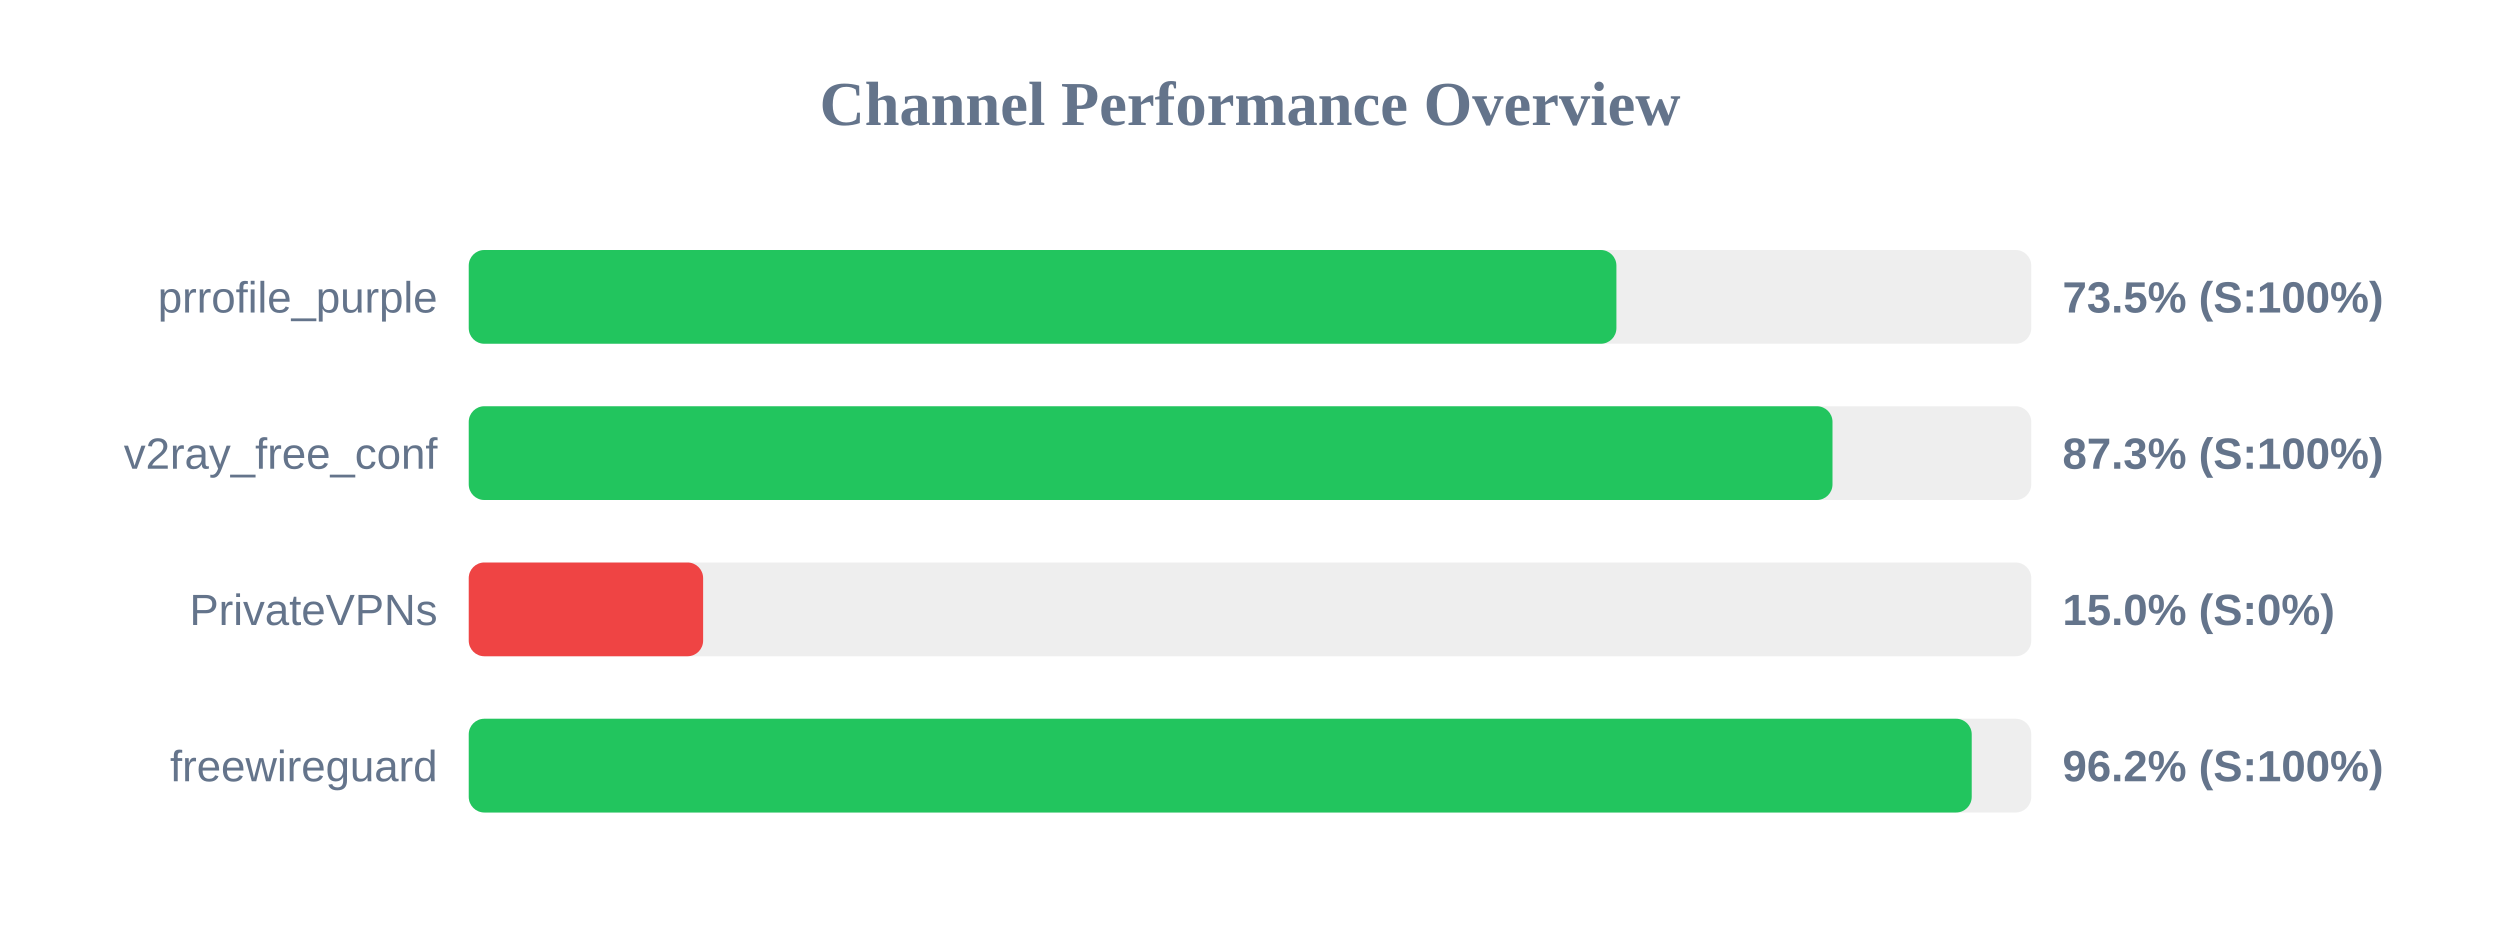
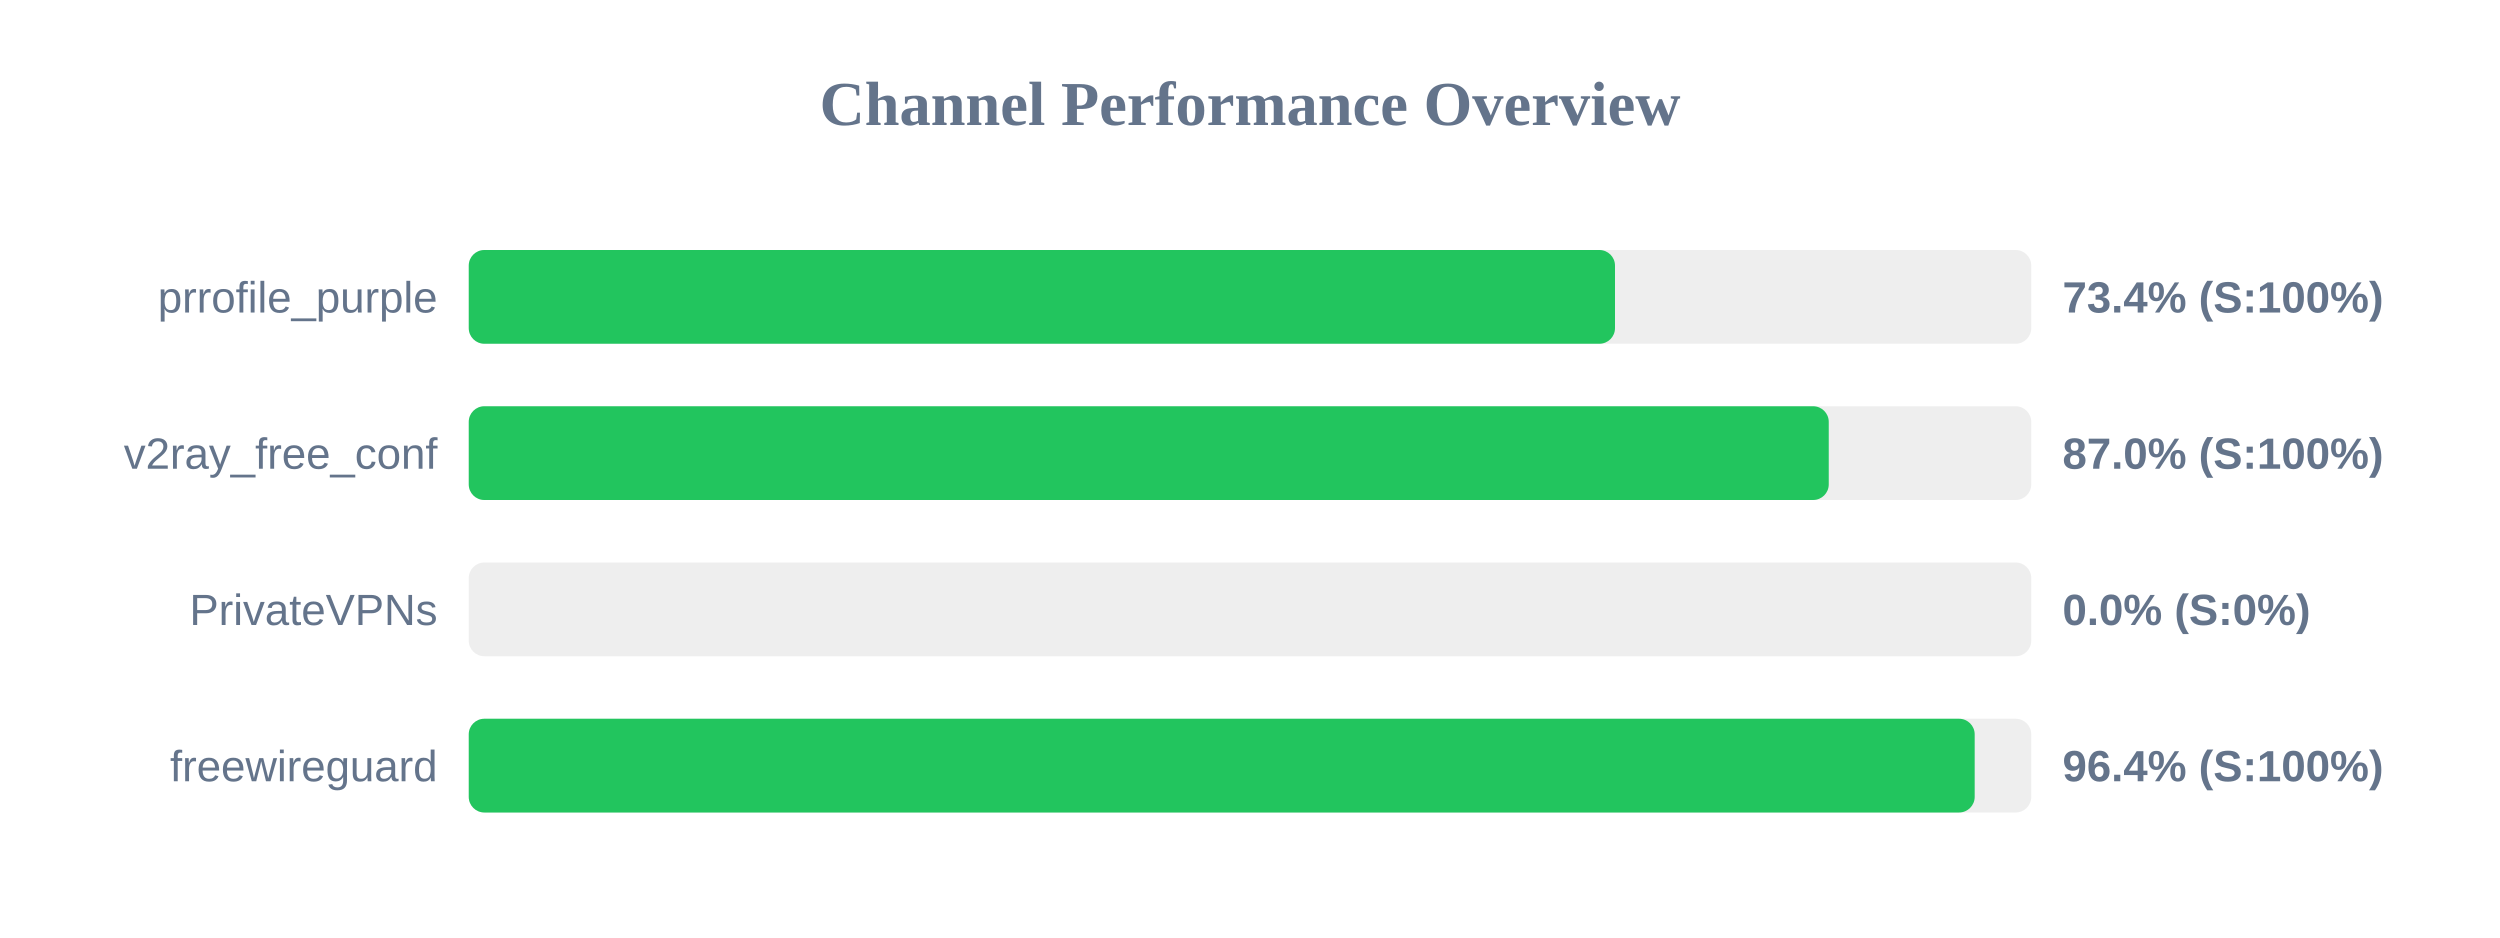
<svg xmlns="http://www.w3.org/2000/svg" width="800" height="300" version="1.1">
  <style>
        .row { font: 14px Arial; fill: #64748b; }
        .score { font: bold 14px Arial; fill: #64748b; }
    </style>
  <text x="400" y="40" text-anchor="middle" font-size="20px" font-weight="bold" fill="#64748b">Channel Performance Overview</text>
  <rect x="150" y="80" width="500" height="30" fill="#eee" rx="5" />
-   <rect x="150" y="80" width="367.25" height="30" fill="#22c55e" rx="5" />
+   <rect x="150" y="80" width="366.8" height="30" fill="#22c55e" rx="5" />
  <text x="140" y="100" text-anchor="end" class="row">prrofile_purple</text>
-   <text x="660" y="100" text-anchor="start" class="score">73.5% (S:100%)</text>
+   <text x="660" y="100" text-anchor="start" class="score">73.4% (S:100%)</text>
  <rect x="150" y="130" width="500" height="30" fill="#eee" rx="5" />
-   <rect x="150" y="130" width="436.4" height="30" fill="#22c55e" rx="5" />
+   <rect x="150" y="130" width="435.2" height="30" fill="#22c55e" rx="5" />
  <text x="140" y="150" text-anchor="end" class="row">v2ray_free_conf</text>
-   <text x="660" y="150" text-anchor="start" class="score">87.3% (S:100%)</text>
+   <text x="660" y="150" text-anchor="start" class="score">87.0% (S:100%)</text>
  <rect x="150" y="180" width="500" height="30" fill="#eee" rx="5" />
-   <rect x="150" y="180" width="75.0" height="30" fill="#ef4444" rx="5" />
+   <rect x="150" y="180" width="0.0" height="30" fill="#ef4444" rx="5" />
  <text x="140" y="200" text-anchor="end" class="row">PrivateVPNs</text>
-   <text x="660" y="200" text-anchor="start" class="score">15.0% (S:0%)</text>
+   <text x="660" y="200" text-anchor="start" class="score">0.0% (S:0%)</text>
  <rect x="150" y="230" width="500" height="30" fill="#eee" rx="5" />
-   <rect x="150" y="230" width="480.95" height="30" fill="#22c55e" rx="5" />
+   <rect x="150" y="230" width="481.9" height="30" fill="#22c55e" rx="5" />
  <text x="140" y="250" text-anchor="end" class="row">freewireguard</text>
-   <text x="660" y="250" text-anchor="start" class="score">96.2% (S:100%)</text>
+   <text x="660" y="250" text-anchor="start" class="score">96.4% (S:100%)</text>
</svg>
